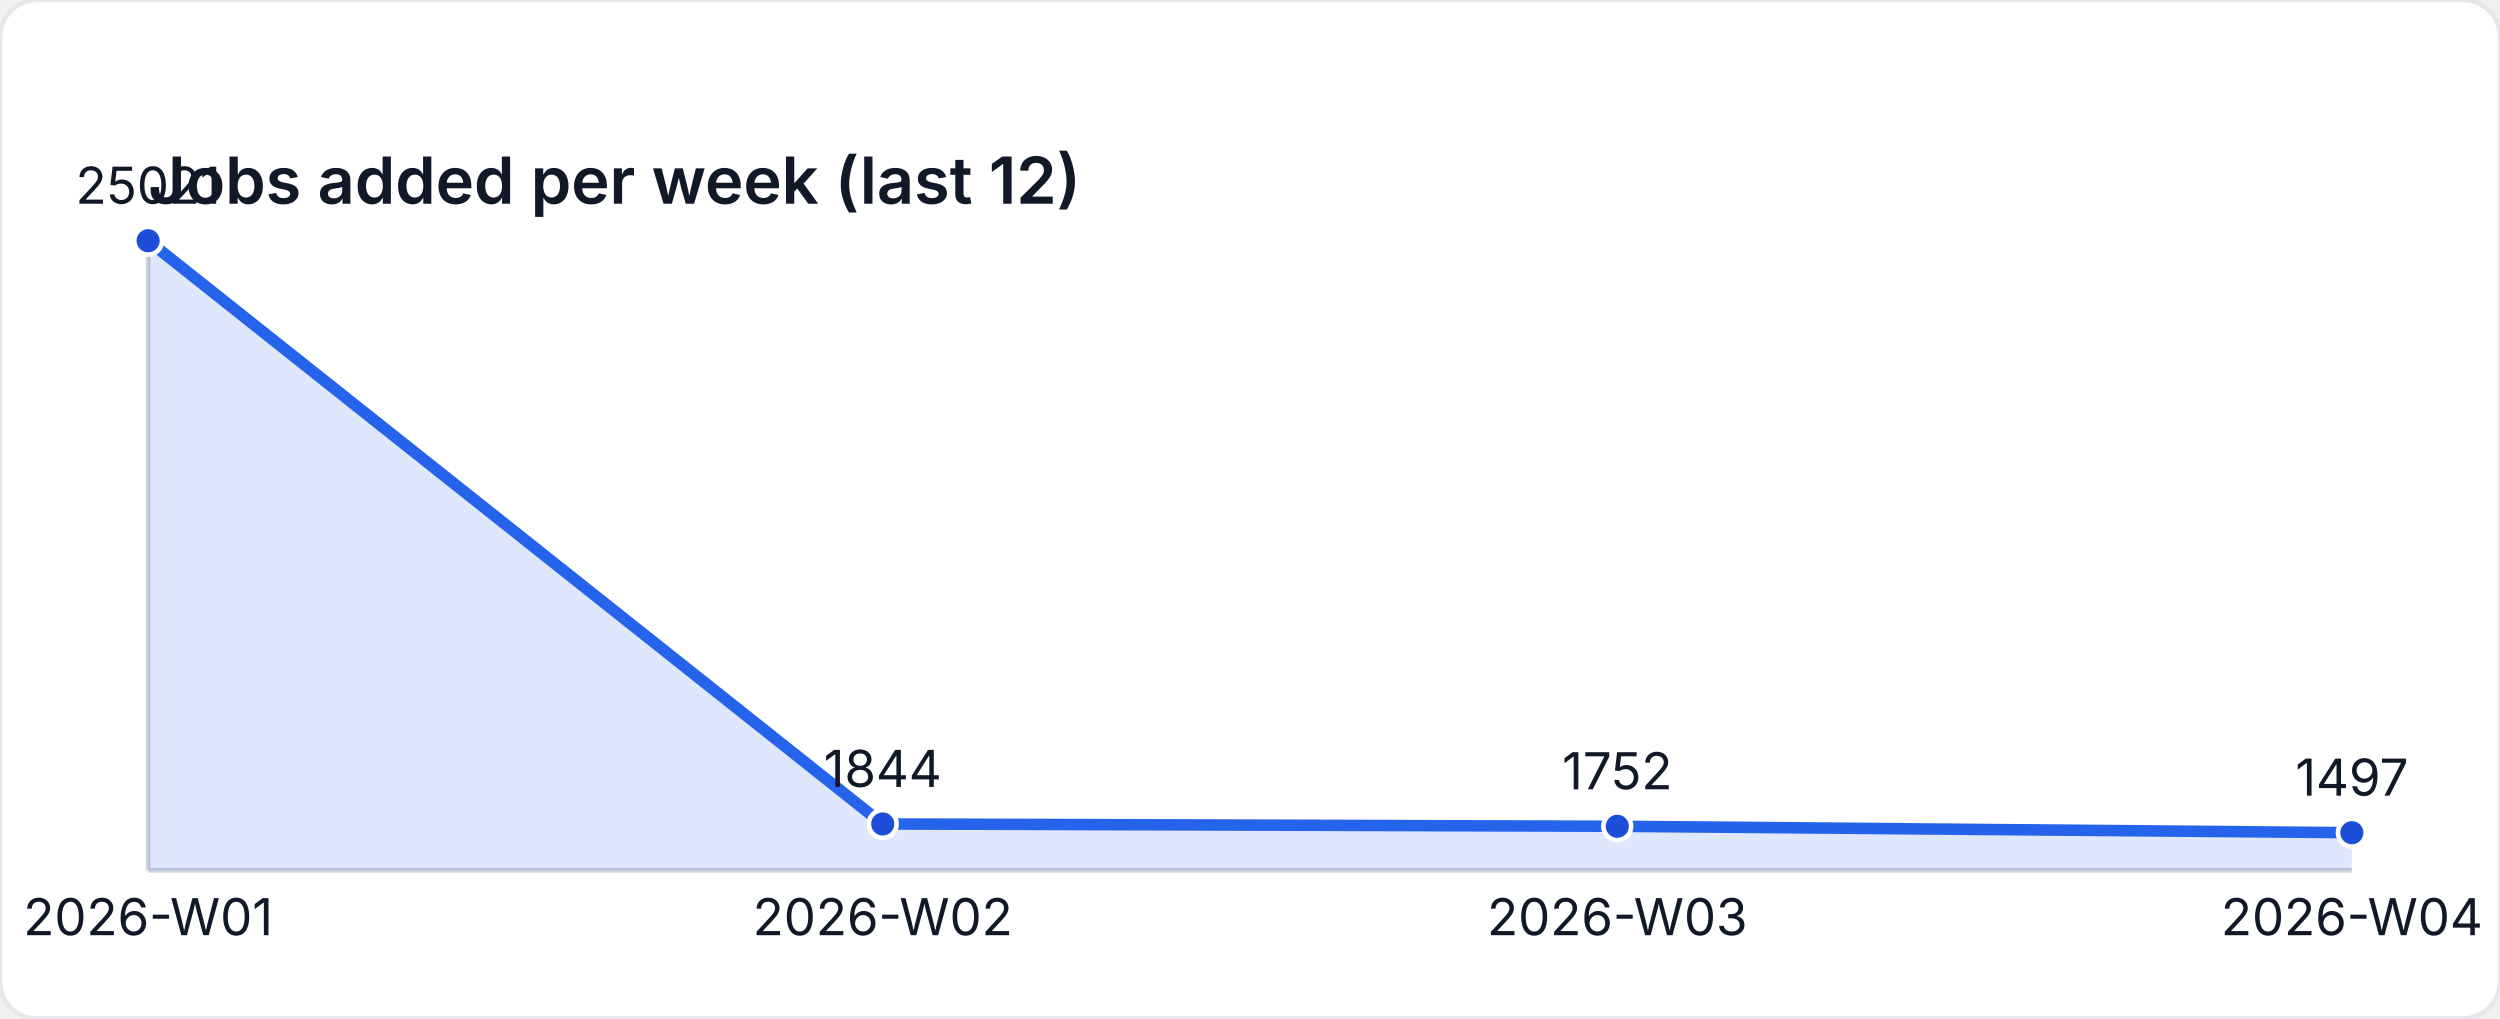
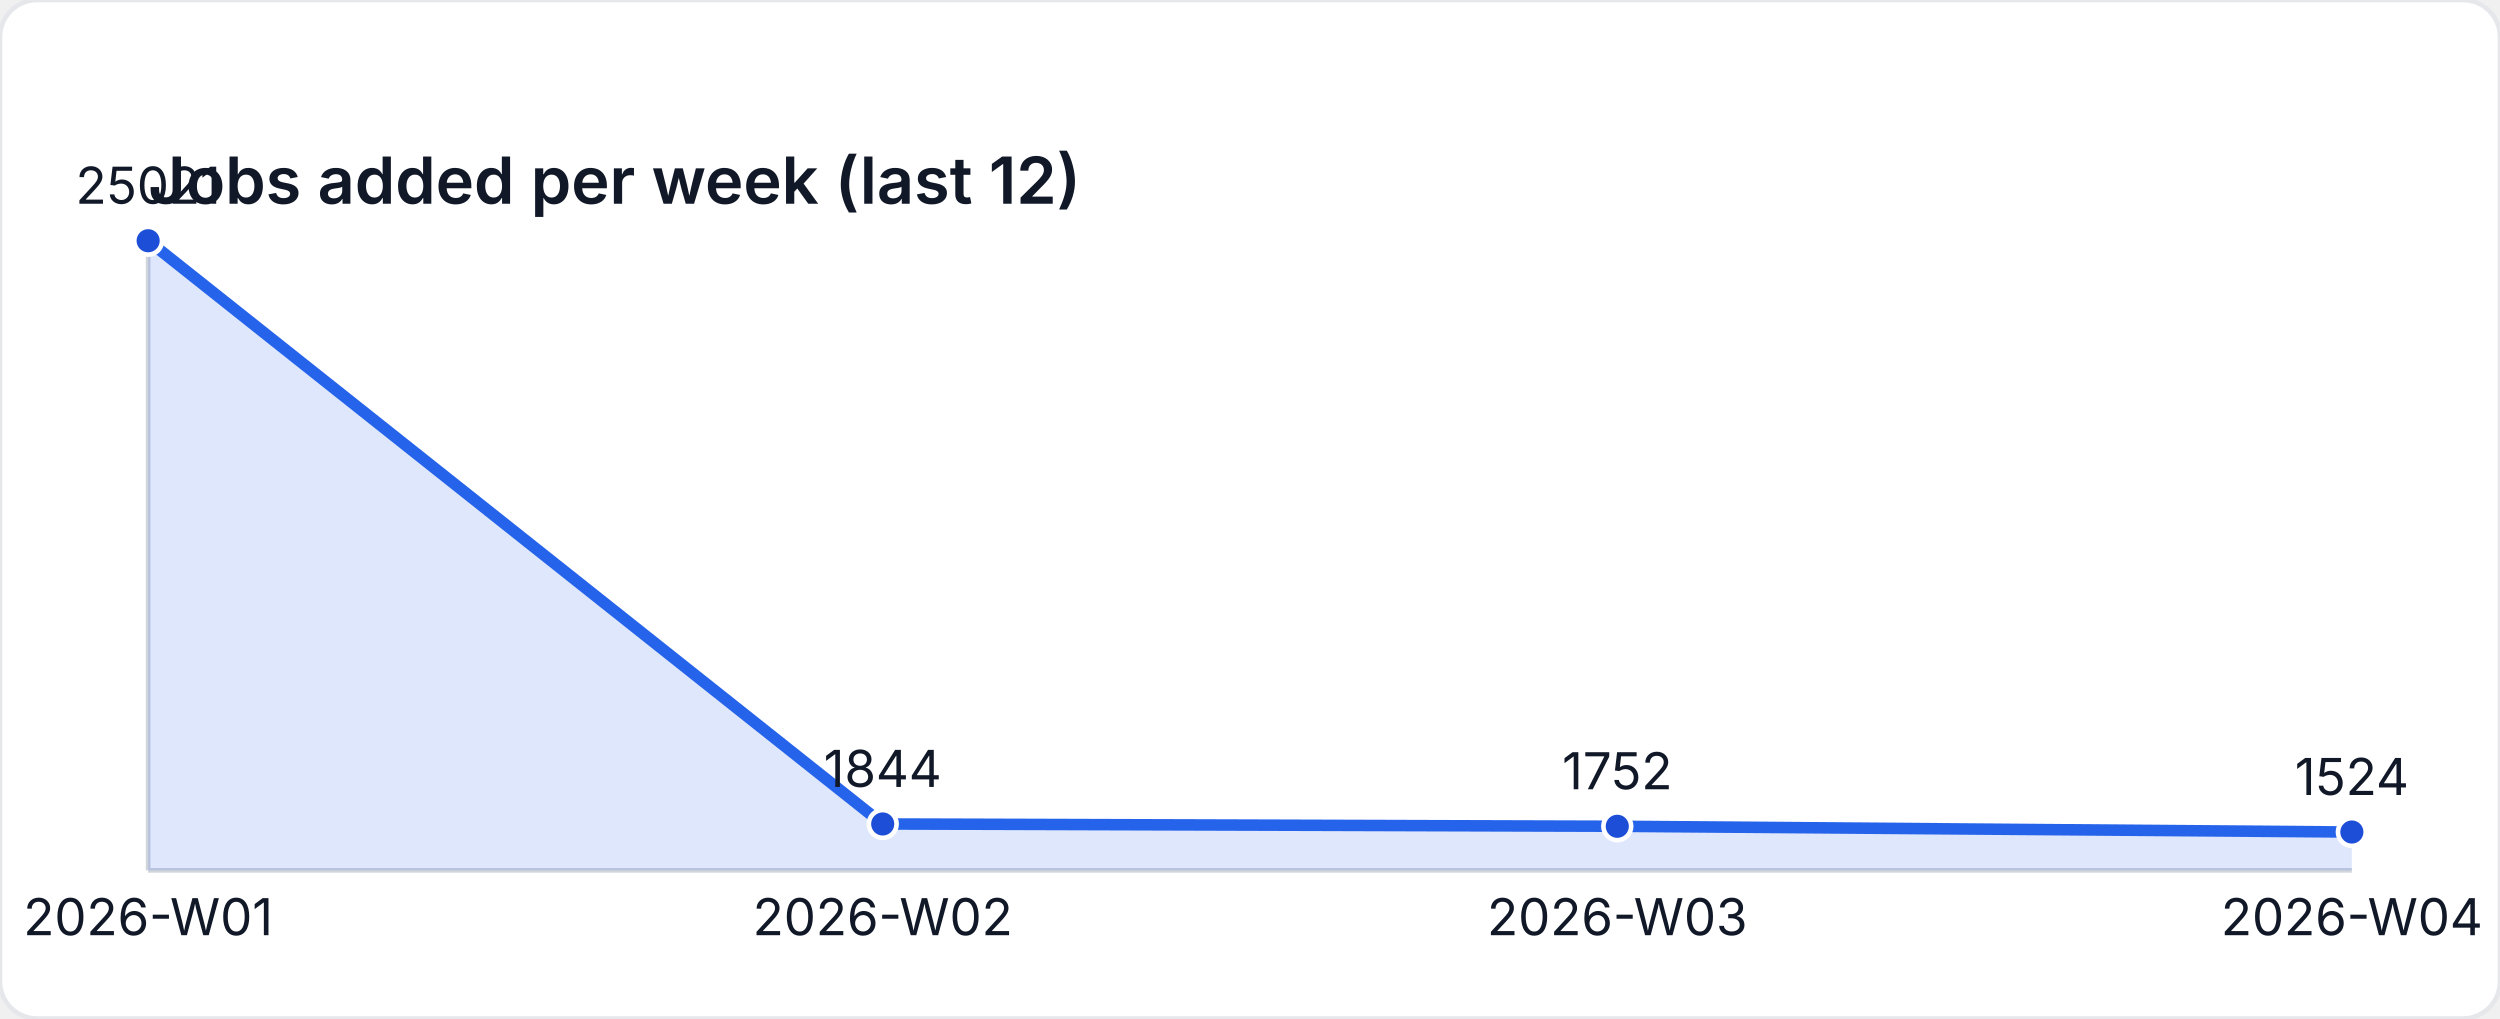
<svg xmlns="http://www.w3.org/2000/svg" width="540" height="220" viewBox="0 0 540 220" role="img" aria-label="Jobs added per week (last 12)">
  <style>
    text { font-family: "Inter", "Segoe UI", sans-serif; font-size: 11px; fill: #111827; }
    .title { font-size: 14px; font-weight: 600; }
  </style>
  <rect width="540" height="220" fill="#ffffff" rx="8" ry="8" stroke="#e5e7eb" />
  <text class="title" x="32" y="44">Jobs added per week (last 12)</text>
  <line x1="32" y1="188" x2="508" y2="188" stroke="#d1d5db" />
  <line x1="32" y1="52" x2="32" y2="188" stroke="#d1d5db" />
-   <path d="M 32 188 L 32 52 L 190.667 177.977 L 349.333 178.477 L 508 179.863 L 508 188 Z" fill="rgba(37,99,235,0.15)" />
-   <polyline fill="none" stroke="#2563eb" stroke-width="2.5" points="32,52 190.667,177.977 349.333,178.477 508,179.863" />
+   <path d="M 32 188 L 32 52 L 190.667 177.977 L 349.333 178.477 L 508 179.716 L 508 188 Z" fill="rgba(37,99,235,0.15)" />
+   <polyline fill="none" stroke="#2563eb" stroke-width="2.5" points="32,52 190.667,177.977 349.333,178.477 508,179.716" />
  <circle cx="32" cy="52" r="3" fill="#1d4ed8" stroke="#ffffff" stroke-width="1" />
  <text x="32" y="44" text-anchor="middle">25021</text>
  <circle cx="190.667" cy="177.977" r="3" fill="#1d4ed8" stroke="#ffffff" stroke-width="1" />
  <text x="190.667" y="169.977" text-anchor="middle">1844</text>
  <circle cx="349.333" cy="178.477" r="3" fill="#1d4ed8" stroke="#ffffff" stroke-width="1" />
  <text x="349.333" y="170.477" text-anchor="middle">1752</text>
-   <circle cx="508" cy="179.863" r="3" fill="#1d4ed8" stroke="#ffffff" stroke-width="1" />
-   <text x="508" y="171.863" text-anchor="middle">1497</text>
+   <circle cx="508" cy="179.716" r="3" fill="#1d4ed8" stroke="#ffffff" stroke-width="1" />
+   <text x="508" y="171.716" text-anchor="middle">1524</text>
  <text x="32" y="202" text-anchor="middle">2026-W01</text>
  <text x="190.667" y="202" text-anchor="middle">2026-W02</text>
  <text x="349.333" y="202" text-anchor="middle">2026-W03</text>
  <text x="508" y="202" text-anchor="middle">2026-W04</text>
</svg>
